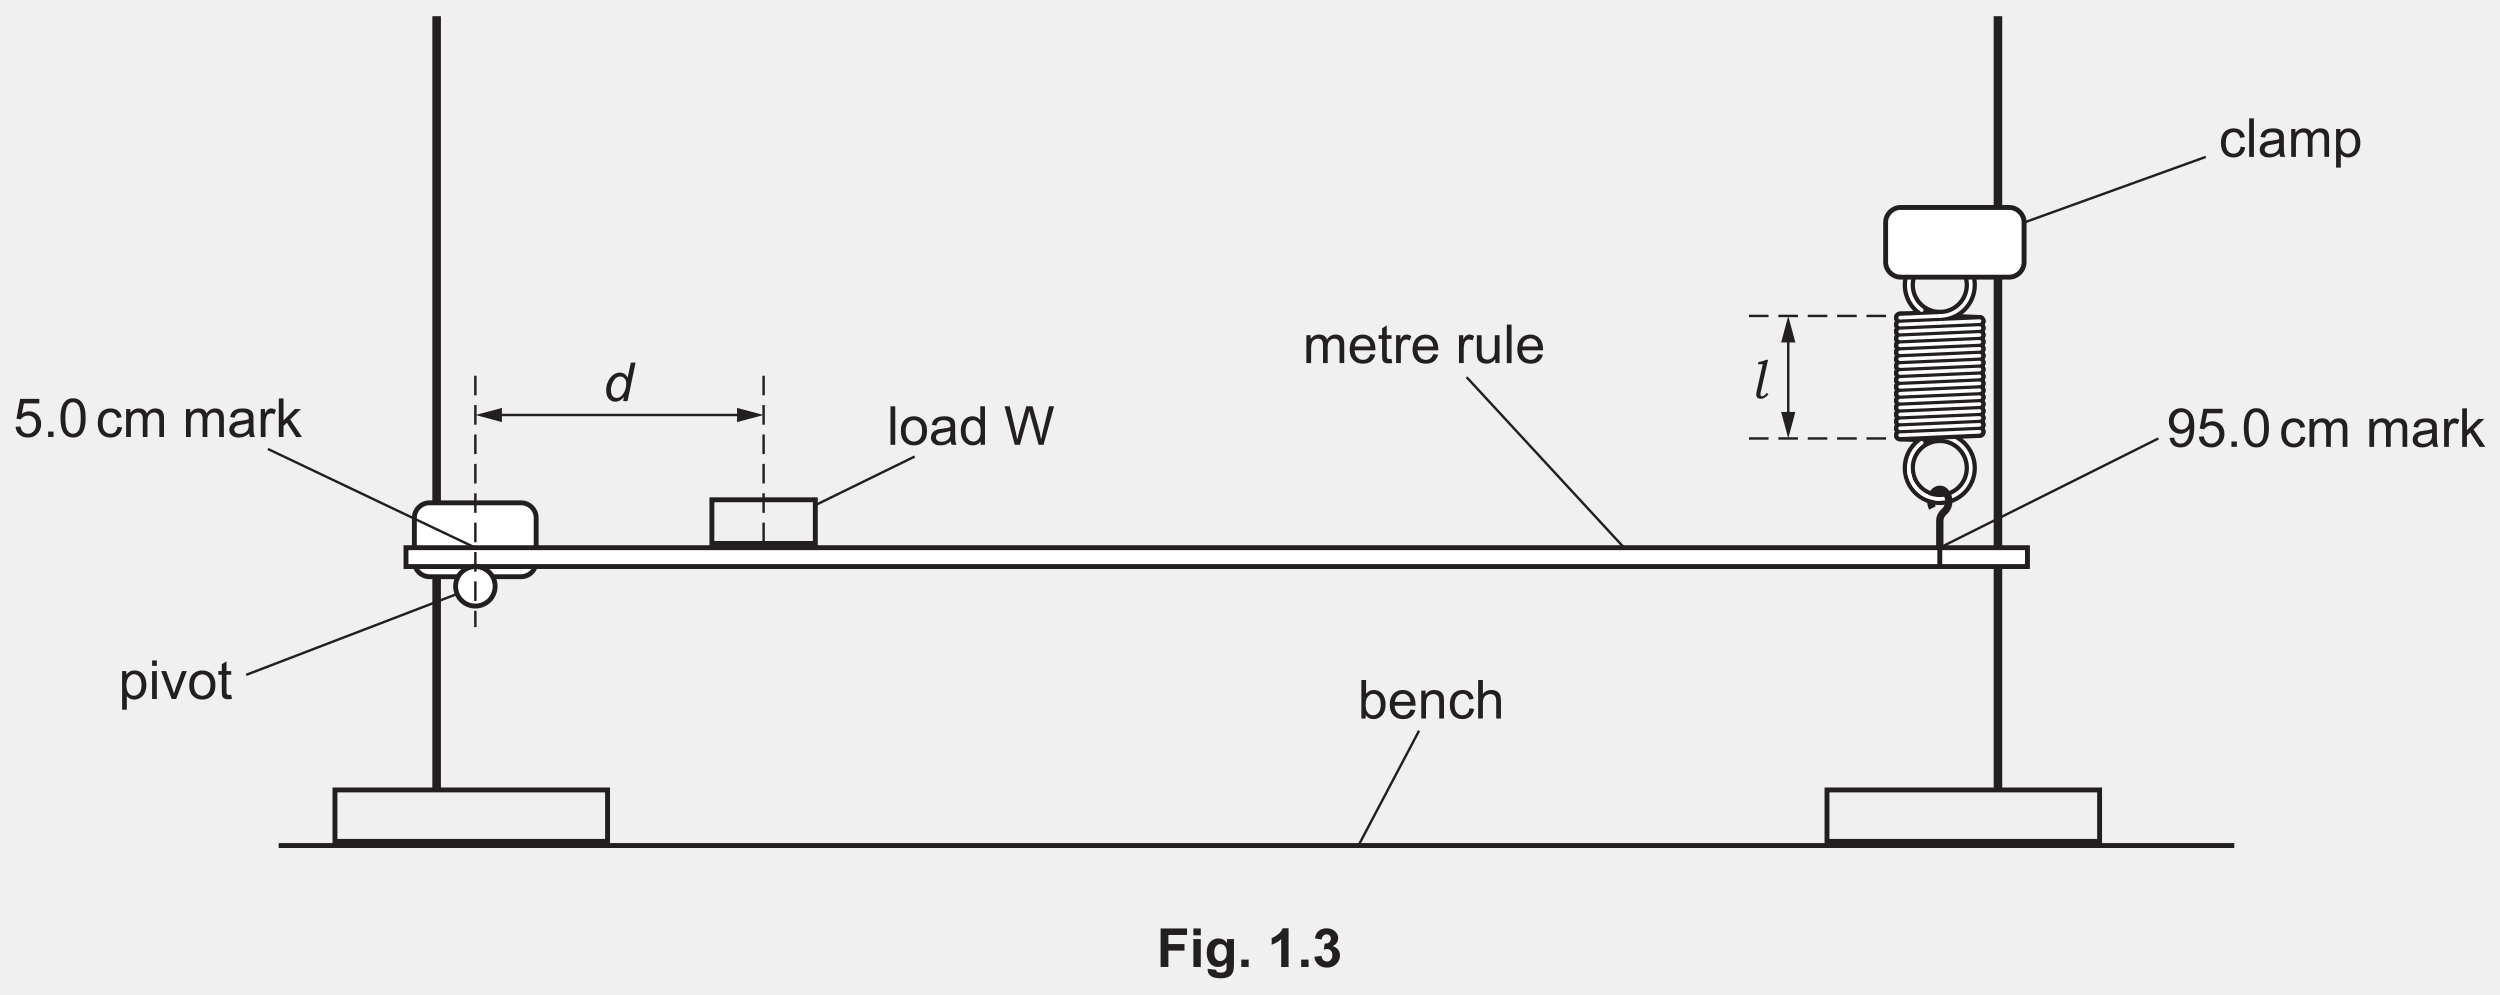
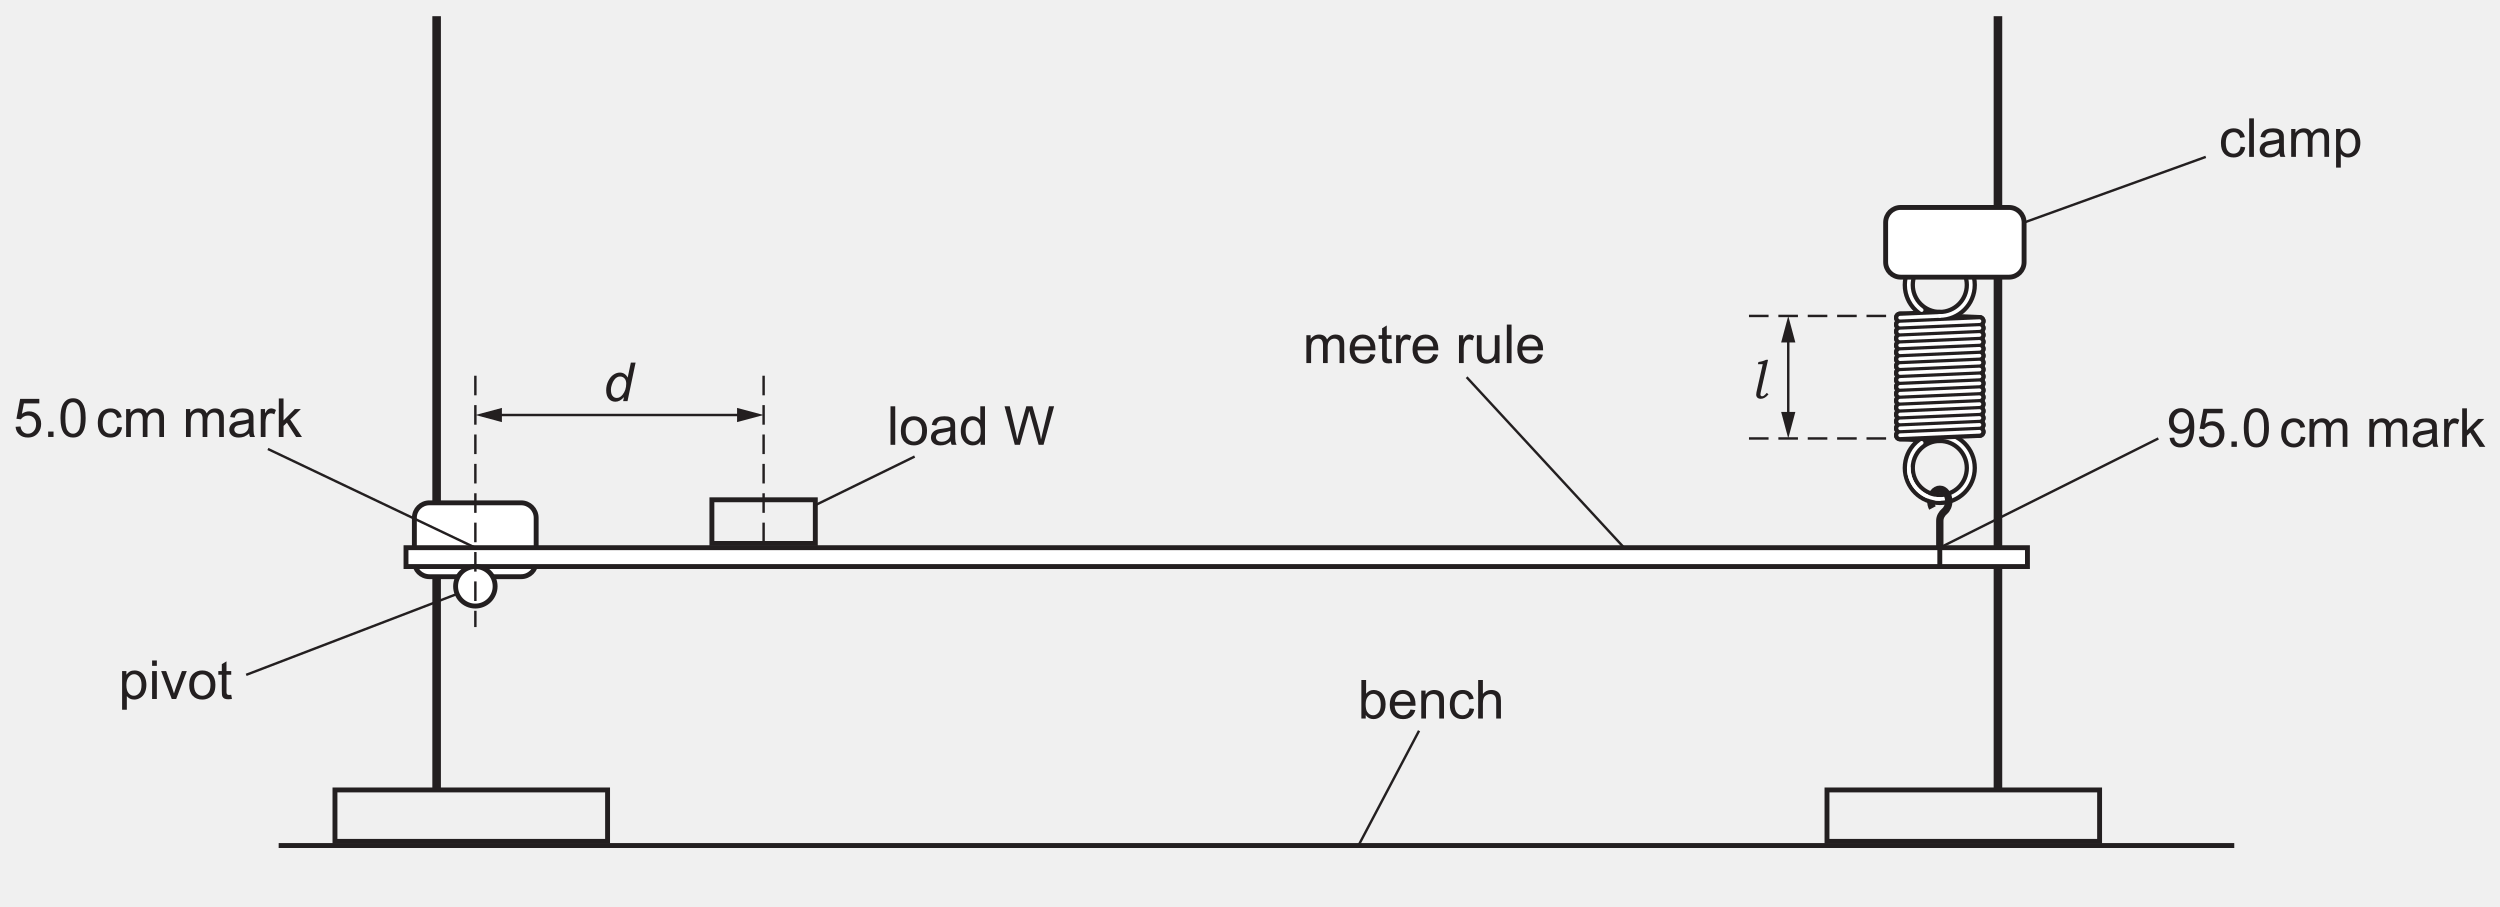
- <svg xmlns="http://www.w3.org/2000/svg" xmlns:xlink="http://www.w3.org/1999/xlink" data-id="0625_2022FM_52_q01b_fig1-3" data-width-mm="180.09" data-height-mm="71.61" data-measure="false" data-source="0625/52 FM 2022 p2" version="1.1" width="510.5" height="203" viewBox="0 0 510.5 203">
+ <svg xmlns="http://www.w3.org/2000/svg" xmlns:xlink="http://www.w3.org/1999/xlink" data-id="0625_2022FM_52_q01b_fig1-3" data-width-mm="180.09" data-height-mm="65.28" data-measure="false" data-source="0625/52 FM 2022 p2" version="1.1" width="510.5" height="185.038" viewBox="0 0 510.5 185.038">
  <defs>
    <clipPath id="clip_1">
-       <path transform="matrix(1,0,0,-1,-42.5,250.390)" d="M42.5 47.390H553V250.390H42.5Z" />
+       <path transform="matrix(1,0,0,-1,-42.499,250.389)" d="M42.5 65.351H553V250.390H42.5Z" />
    </clipPath>
    <clipPath id="clip_2">
-       <path transform="matrix(1,0,0,-1,-42.5,250.390)" d="M0 0H595.276V841.89H0Z" />
+       <path transform="matrix(1,0,0,-1,-42.499,250.389)" d="M0 0H595.276V841.89H0Z" />
    </clipPath>
    <clipPath id="clip_3">
-       <path transform="matrix(1,0,0,-1,-42.5,250.390)" d="M0 0H595.276V841.89H0Z" />
+       <path transform="matrix(1,0,0,-1,-42.499,250.389)" d="M0 0H595.276V841.89H0Z" />
    </clipPath>
    <clipPath id="clip_4">
-       <path transform="matrix(1,0,0,-1,-42.5,250.390)" d="M158.954 540.884H436.320V706.302H158.954Z" />
+       <path transform="matrix(1,0,0,-1,-42.499,250.389)" d="M158.954 540.884H436.320V706.302H158.954Z" />
    </clipPath>
    <clipPath id="clip_5">
-       <path transform="matrix(1,0,0,-1,-42.5,250.389)" d="M158.954 540.884H436.320V706.302H158.954Z" />
+       <path transform="matrix(1,0,0,-1,-42.499,250.389)" d="M158.954 540.884H436.320V706.302H158.954Z" />
    </clipPath>
    <clipPath id="clip_6">
-       <path transform="matrix(1,0,0,-1,-42.5,250.390)" d="M158.954 540.884H436.320V706.302H158.954Z" />
+       <path transform="matrix(1,0,0,-1,-42.499,250.389)" d="M158.954 540.884H436.320V706.302H158.954Z" />
    </clipPath>
    <clipPath id="clip_7">
-       <path transform="matrix(1,0,0,-1,-42.5,250.390)" d="M158.954 540.884H436.320V706.302H158.954Z" />
+       <path transform="matrix(1,0,0,-1,-42.499,250.389)" d="M158.954 540.884H436.320V706.302H158.954Z" />
    </clipPath>
    <clipPath id="clip_8">
-       <path transform="matrix(1,0,0,-1,-42.5,250.390)" d="M158.954 540.884H436.320V706.302H158.954Z" />
+       <path transform="matrix(1,0,0,-1,-42.499,250.389)" d="M158.954 540.884H436.320V706.302H158.954Z" />
    </clipPath>
    <clipPath id="clip_9">
-       <path transform="matrix(1,0,0,-1,-42.5,250.390)" d="M158.954 540.884H436.320V706.302H158.954Z" />
+       <path transform="matrix(1,0,0,-1,-42.499,250.389)" d="M158.954 540.884H436.320V706.302H158.954Z" />
    </clipPath>
    <path id="font_10_71" d="M.382 .075C.332 .017 .279-.011 .224-.011 .175-.011 .134 .006 .101 .042 .069 .079 .052 .131 .052 .200 .052 .263 .065 .321 .091 .373 .117 .426 .149 .465 .188 .491 .227 .517 .266 .530 .305 .530 .370 .530 .418 .499 .451 .437L.510 .715H.598L.448 0H.367L.382 .075M.140 .217C.140 .181 .144 .152 .151 .132 .158 .111 .170 .094 .187 .080 .205 .066 .225 .059 .25 .059 .290 .059 .326 .080 .358 .121 .402 .177 .424 .245 .424 .326 .424 .367 .413 .399 .392 .422 .370 .445 .343 .457 .311 .457 .289 .457 .270 .452 .253 .442 .235 .433 .218 .417 .201 .394 .184 .372 .169 .343 .158 .308 .146 .274 .140 .243 .140 .217Z" />
    <path id="font_11_79" d="M.063 0V.715H.151V0H.063Z" />
    <path id="font_11_82" d="M.033 .259C.033 .355 .059 .426 .113 .472 .157 .511 .212 .530 .276 .530 .347 .530 .405 .506 .451 .460 .496 .413 .519 .348 .519 .266 .519 .199 .509 .147 .489 .109 .468 .070 .439 .041 .401 .020 .363-.001 .321-.011 .276-.011 .203-.011 .145 .011 .100 .058 .055 .104 .033 .171 .033 .259M.123 .259C.123 .192 .138 .143 .166 .110 .195 .077 .232 .060 .276 .060 .319 .060 .356 .077 .385 .110 .414 .143 .428 .194 .428 .261 .428 .326 .414 .374 .385 .407 .355 .440 .319 .457 .276 .457 .232 .457 .195 .440 .166 .407 .138 .374 .123 .325 .123 .259Z" />
    <path id="font_11_68" d="M.404 .065C.371 .037 .340 .017 .310 .005 .280-.005 .247-.011 .213-.011 .156-.011 .112 .002 .082 .030 .051 .057 .036 .093 .036 .136 .036 .162 .041 .185 .053 .206 .065 .227 .080 .244 .098 .256 .117 .269 .138 .279 .162 .285 .179 .290 .205 .294 .240 .298 .311 .307 .363 .317 .396 .329 .397 .341 .397 .348 .397 .351 .397 .387 .389 .412 .372 .427 .350 .447 .316 .457 .272 .457 .231 .457 .200 .449 .180 .435 .161 .420 .146 .395 .137 .358L.051 .370C.059 .407 .071 .436 .089 .459 .107 .482 .133 .499 .167 .511 .201 .524 .240 .530 .285 .530 .329 .530 .365 .525 .393 .514 .420 .504 .441 .490 .454 .475 .467 .459 .476 .439 .481 .415 .484 .400 .485 .373 .485 .334V.217C.485 .135 .487 .084 .491 .062 .495 .040 .502 .019 .513 0H.421C.412 .018 .406 .040 .404 .065M.396 .259C.365 .246 .317 .235 .253 .226 .217 .221 .191 .215 .176 .209 .161 .202 .150 .193 .142 .180 .133 .168 .129 .154 .129 .139 .129 .115 .138 .096 .156 .080 .174 .065 .200 .057 .234 .057 .268 .057 .298 .064 .324 .079 .351 .094 .370 .114 .382 .140 .392 .160 .396 .189 .396 .227V.259Z" />
    <path id="font_11_71" d="M.402 0V.065C.369 .013 .321-.011 .257-.011 .215-.011 .177-.000 .143 .022 .108 .045 .081 .077 .062 .117 .043 .158 .034 .205 .034 .258 .034 .310 .042 .357 .060 .399 .077 .441 .103 .474 .137 .496 .172 .519 .210 .530 .253 .530 .284 .530 .312 .523 .336 .510 .361 .497 .381 .479 .396 .458V.715H.483V0H.402M.124 .258C.124 .192 .138 .142 .166 .109 .194 .076 .227 .060 .265 .060 .304 .060 .336 .076 .363 .107 .390 .138 .403 .186 .403 .251 .403 .322 .390 .374 .362 .407 .335 .440 .301 .457 .261 .457 .222 .457 .190 .441 .163 .409 .137 .377 .124 .327 .124 .258Z" />
    <path id="font_11_3" d="" />
    <path id="font_11_58" d="M.202 0 .012 .715H.109L.218 .246C.229 .197 .240 .148 .248 .100 .266 .176 .277 .220 .280 .232L.416 .715H.531L.633 .353C.659 .263 .678 .179 .689 .100 .698 .145 .710 .197 .725 .255L.837 .715H.932L.736 0H.645L.494 .545C.481 .591 .473 .618 .471 .629 .464 .596 .457 .568 .450 .545L.298 0H.202Z" />
    <path id="font_11_69" d="M.146 0H.065V.715H.153V.460C.190 .506 .237 .530 .295 .530 .327 .530 .357 .523 .385 .510 .414 .498 .437 .480 .456 .456 .474 .433 .489 .405 .499 .372 .509 .339 .515 .304 .515 .267 .515 .178 .493 .109 .449 .061 .405 .012 .352-.011 .291-.011 .229-.011 .181 .013 .146 .064V0M.145 .263C.145 .201 .154 .156 .171 .128 .199 .083 .236 .060 .283 .060 .322 .060 .355 .077 .383 .110 .411 .143 .425 .193 .425 .259 .425 .327 .411 .377 .385 .409 .358 .441 .325 .458 .287 .458 .249 .458 .215 .441 .187 .407 .159 .374 .145 .326 .145 .263Z" />
    <path id="font_11_72" d="M.420 .167 .511 .156C.497 .103 .470 .061 .432 .032 .393 .002 .343-.011 .283-.011 .207-.011 .147 .011 .103 .058 .058 .105 .036 .170 .036 .254 .036 .342 .059 .409 .104 .458 .148 .506 .207 .530 .278 .530 .348 .530 .404 .506 .448 .459 .492 .412 .514 .346 .514 .260 .514 .255 .514 .247 .514 .237H.127C.130 .180 .146 .136 .175 .106 .204 .075 .240 .060 .284 .060 .316 .060 .343 .069 .366 .086 .389 .103 .407 .130 .420 .167M.132 .309H.421C.417 .353 .406 .385 .388 .407 .360 .441 .324 .458 .279 .458 .239 .458 .205 .444 .177 .417 .150 .390 .135 .354 .132 .309Z" />
    <path id="font_11_81" d="M.065 0V.518H.145V.444C.183 .501 .238 .530 .310 .530 .341 .530 .370 .524 .396 .513 .422 .502 .442 .487 .455 .469 .468 .451 .477 .429 .482 .404 .485 .388 .487 .359 .487 .318V0H.399V.315C.399 .351 .395 .378 .389 .395 .382 .413 .370 .427 .352 .438 .335 .448 .314 .454 .291 .454 .254 .454 .221 .442 .194 .418 .167 .394 .153 .349 .153 .283V0H.065Z" />
    <path id="font_11_70" d="M.404 .190 .490 .178C.481 .119 .457 .072 .418 .038 .379 .005 .331-.011 .274-.011 .203-.011 .146 .011 .103 .057 .060 .104 .039 .170 .039 .257 .039 .313 .048 .362 .066 .404 .085 .446 .113 .477 .151 .498 .189 .519 .230 .530 .275 .530 .331 .530 .377 .516 .413 .487 .449 .459 .472 .419 .482 .367L.396 .353C.388 .388 .374 .414 .353 .431 .333 .449 .308 .458 .278 .458 .234 .458 .198 .442 .170 .410 .143 .378 .129 .328 .129 .259 .129 .190 .142 .139 .169 .107 .196 .076 .230 .060 .273 .060 .308 .060 .337 .071 .360 .092 .383 .113 .398 .146 .404 .190Z" />
    <path id="font_11_75" d="M.065 0V.715H.153V.458C.194 .506 .246 .530 .309 .530 .347 .530 .380 .522 .409 .507 .437 .492 .457 .471 .469 .444 .482 .418 .488 .379 .488 .328V0H.400V.328C.400 .372 .390 .404 .371 .424 .352 .444 .325 .454 .291 .454 .264 .454 .240 .447 .217 .433 .194 .420 .178 .402 .168 .378 .158 .355 .153 .324 .153 .283V0H.065Z" />
    <path id="font_11_80" d="M.065 0V.518H.144V.445C.160 .471 .182 .491 .209 .507 .236 .522 .267 .530 .301 .530 .340 .530 .371 .522 .396 .506 .420 .490 .438 .468 .448 .439 .489 .5 .542 .530 .608 .530 .659 .530 .699 .516 .727 .487 .754 .459 .768 .415 .768 .355V0H.681V.326C.681 .361 .678 .387 .672 .402 .666 .418 .656 .430 .641 .439 .626 .449 .609 .454 .588 .454 .552 .454 .522 .441 .498 .417 .473 .393 .461 .354 .461 .301V0H.374V.336C.374 .375 .366 .405 .352 .424 .338 .444 .314 .454 .282 .454 .257 .454 .234 .447 .213 .434 .192 .421 .177 .402 .167 .377 .158 .352 .153 .316 .153 .269V0H.065Z" />
    <path id="font_11_87" d="M.257 .078 .270 .000C.245-.004 .223-.006 .204-.006 .172-.006 .147-.001 .129 .008 .112 .018 .099 .031 .092 .048 .085 .064 .082 .099 .082 .151V.450H.017V.518H.082V.646L.169 .699V.518H.257V.450H.169V.146C.169 .121 .170 .105 .174 .098 .177 .091 .182 .085 .189 .081 .196 .077 .206 .075 .219 .075 .229 .075 .241 .076 .257 .078Z" />
    <path id="font_11_85" d="M.064 0V.518H.144V.439C.164 .476 .182 .500 .199 .512 .217 .524 .235 .530 .256 .530 .285 .530 .316 .520 .346 .501L.316 .420C.294 .433 .273 .439 .251 .439 .232 .439 .215 .433 .200 .422 .184 .410 .173 .394 .167 .374 .157 .342 .152 .308 .152 .271V0H.064Z" />
    <path id="font_11_88" d="M.405 0V.076C.365 .017 .310-.011 .241-.011 .210-.011 .182-.005 .155 .005 .128 .017 .109 .032 .096 .050 .083 .067 .074 .089 .069 .115 .065 .132 .063 .159 .063 .197V.518H.151V.231C.151 .185 .153 .154 .157 .138 .162 .115 .174 .097 .192 .084 .210 .071 .232 .064 .258 .064 .285 .064 .309 .071 .333 .084 .356 .098 .372 .116 .382 .139 .391 .163 .396 .196 .396 .241V.518H.484V0H.405Z" />
    <path id="font_11_83" d="M.065-.199V.518H.145V.450C.164 .477 .186 .497 .209 .510 .233 .523 .262 .530 .296 .530 .340 .530 .379 .518 .413 .496 .447 .473 .472 .441 .490 .399 .507 .358 .516 .312 .516 .263 .516 .210 .506 .162 .487 .119 .468 .077 .440 .044 .404 .022 .368-.000 .330-.011 .290-.011 .260-.011 .234-.005 .211 .006 .187 .019 .168 .034 .153 .053V-.199H.065M.145 .256C.145 .189 .159 .140 .186 .108 .213 .076 .245 .060 .284 .060 .323 .060 .356 .077 .384 .110 .412 .143 .426 .194 .426 .263 .426 .329 .412 .378 .385 .411 .358 .444 .325 .460 .288 .460 .250 .460 .217 .443 .188 .408 .159 .373 .145 .322 .145 .256Z" />
    <path id="font_11_28" d="M.054 .166 .139 .172C.146 .133 .159 .104 .180 .087 .200 .069 .226 .060 .257 .060 .284 .060 .308 .066 .328 .079 .349 .091 .365 .107 .378 .128 .391 .149 .402 .177 .411 .212 .420 .247 .424 .283 .424 .319 .424 .323 .424 .329 .424 .337 .406 .309 .382 .286 .352 .269 .321 .251 .288 .243 .253 .243 .194 .243 .144 .264 .103 .307 .062 .350 .041 .407 .041 .477 .041 .549 .062 .608 .105 .652 .148 .696 .202 .718 .266 .718 .313 .718 .355 .706 .394 .681 .432 .656 .462 .620 .482 .574 .502 .527 .512 .460 .512 .372 .512 .281 .502 .208 .482 .154 .462 .100 .433 .059 .393 .030 .354 .002 .308-.011 .255-.011 .199-.011 .154 .003 .118 .034 .083 .065 .061 .109 .054 .166M.414 .481C.414 .531 .401 .571 .374 .601 .347 .630 .315 .645 .277 .645 .238 .645 .204 .629 .175 .597 .146 .566 .131 .524 .131 .474 .131 .429 .145 .392 .173 .363 .200 .335 .234 .321 .274 .321 .315 .321 .349 .335 .375 .363 .401 .392 .414 .431 .414 .481Z" />
    <path id="font_11_24" d="M.041 .188 .133 .195C.140 .150 .156 .116 .181 .094 .206 .071 .236 .060 .271 .060 .313 .060 .349 .076 .378 .108 .408 .140 .422 .182 .422 .235 .422 .285 .408 .325 .380 .354 .352 .382 .315 .397 .270 .397 .241 .397 .216 .390 .193 .377 .170 .364 .152 .347 .139 .327L.057 .338 .126 .707H.482V.623H.196L.158 .430C.201 .460 .246 .475 .293 .475 .355 .475 .408 .453 .451 .410 .494 .367 .516 .311 .516 .243 .516 .178 .497 .122 .459 .075 .413 .017 .350-.011 .271-.011 .206-.011 .153 .006 .112 .043 .070 .079 .047 .128 .041 .188Z" />
    <path id="font_11_17" d="M.090 0V.100H.190V0H.090Z" />
    <path id="font_11_19" d="M.041 .353C.041 .437 .050 .505 .067 .557 .085 .609 .110 .648 .145 .676 .179 .704 .222 .718 .274 .718 .313 .718 .347 .711 .375 .695 .404 .680 .428 .657 .447 .628 .466 .599 .481 .564 .492 .522 .502 .480 .508 .424 .508 .353 .508 .269 .499 .201 .482 .150 .465 .098 .439 .058 .405 .030 .370 .002 .327-.011 .274-.011 .205-.011 .151 .013 .112 .062 .065 .121 .041 .218 .041 .353M.131 .353C.131 .235 .145 .157 .173 .118 .200 .079 .234 .060 .274 .060 .315 .060 .349 .080 .376 .119 .404 .158 .417 .236 .417 .353 .417 .470 .404 .548 .376 .587 .349 .626 .314 .645 .273 .645 .233 .645 .201 .628 .177 .594 .146 .550 .131 .470 .131 .353Z" />
    <clipPath id="clip_12">
-       <path transform="matrix(1,0,0,-1,-42.5,250.390)" d="M45.223 77.234H550.052V247.084H45.223Z" />
+       <path transform="matrix(1,0,0,-1,-42.499,250.389)" d="M45.223 77.234H550.052V247.084H45.223Z" />
    </clipPath>
    <path id="font_11_78" d="M.066 0V.715H.154V.308L.362 .518H.476L.277 .325 .496 0H.387L.216 .265 .154 .205V0H.066Z" />
    <path id="font_11_76" d="M.066 .615V.715H.154V.615H.066M.066 0V.518H.154V0H.066Z" />
    <path id="font_11_89" d="M.209 0 .012 .518H.105L.216 .208C.228 .174 .239 .139 .25 .103 .257 .130 .268 .163 .282 .202L.397 .518H.488L.291 0H.209Z" />
    <path id="font_13_79" d="M.328 .716 .193 .118C.188 .096 .186 .081 .186 .074 .186 .062 .189 .054 .194 .048 .200 .042 .207 .039 .216 .039 .228 .039 .239 .042 .248 .048 .263 .058 .282 .076 .304 .102L.336 .075C.290 .019 .242-.008 .194-.008 .168-.008 .147-.001 .131 .013 .116 .028 .108 .046 .108 .068 .108 .083 .110 .098 .113 .114L.230 .634H.140L.149 .675C.182 .680 .209 .686 .229 .692 .248 .698 .269 .706 .291 .716H.328Z" />
    <clipPath id="clip_14">
-       <path transform="matrix(1,0,0,-1,-42.500,250.390)" d="M45.223 77.234H550.052V247.084H45.223Z" />
+       <path transform="matrix(1,0,0,-1,-42.5,250.389)" d="M45.223 77.234H550.052V247.084H45.223Z" />
    </clipPath>
    <clipPath id="clip_15">
-       <path transform="matrix(1,0,0,-1,-42.500,250.390)" d="M45.223 77.234H550.052V247.084H45.223Z" />
+       <path transform="matrix(1,0,0,-1,-42.5,250.389)" d="M45.223 77.234H550.052V247.084H45.223Z" />
    </clipPath>
    <clipPath id="clip_16">
-       <path transform="matrix(1,0,0,-1,-42.500,250.390)" d="M45.223 77.234H550.052V247.084H45.223Z" />
+       <path transform="matrix(1,0,0,-1,-42.5,250.389)" d="M45.223 77.234H550.052V247.084H45.223Z" />
    </clipPath>
    <clipPath id="clip_17">
-       <path transform="matrix(1,0,0,-1,-42.500,250.390)" d="M45.223 77.234H550.052V247.084H45.223Z" />
+       <path transform="matrix(1,0,0,-1,-42.5,250.39)" d="M45.223 77.234H550.052V247.084H45.223Z" />
    </clipPath>
    <clipPath id="clip_18">
-       <path transform="matrix(1,0,0,-1,-42.500,250.390)" d="M45.223 77.234H550.052V247.084H45.223Z" />
+       <path transform="matrix(1,0,0,-1,-42.5,250.390)" d="M45.223 77.234H550.052V247.084H45.223Z" />
    </clipPath>
    <clipPath id="clip_19">
-       <path transform="matrix(1,0,0,-1,-42.500,250.390)" d="M45.223 77.234H550.052V247.084H45.223Z" />
-     </clipPath>
-     <path id="font_20_41" d="M.073 0V.715H.564V.594H.218V.425H.517V.304H.218V0H.073Z" />
-     <path id="font_20_76" d="M.071 .588V.715H.208V.588H.071M.071 0V.518H.208V0H.071Z" />
-     <path id="font_20_74" d="M.059-.034 .215-.053C.218-.071 .224-.083 .233-.090 .246-.100 .267-.105 .295-.105 .331-.105 .358-.100 .375-.089 .388-.082 .397-.070 .403-.054 .407-.043 .409-.022 .409 .008V.083C.368 .027 .316 0 .254 0 .184 0 .129 .029 .088 .088 .056 .134 .041 .192 .041 .262 .041 .349 .061 .415 .103 .461 .145 .507 .197 .530 .259 .530 .323 .530 .376 .502 .418 .445V.518H.546V.053C.546-.007 .541-.053 .531-.083 .521-.114 .507-.138 .489-.155 .471-.172 .446-.186 .416-.195 .385-.205 .347-.210 .300-.210 .212-.210 .150-.195 .113-.165 .076-.135 .058-.097 .058-.050 .058-.046 .058-.040 .059-.034M.181 .270C.181 .215 .192 .174 .213 .149 .234 .123 .261 .110 .292 .110 .326 .110 .354 .123 .377 .150 .400 .176 .412 .215 .412 .266 .412 .320 .401 .360 .378 .386 .356 .412 .328 .425 .294 .425 .262 .425 .234 .412 .213 .386 .192 .361 .181 .322 .181 .270Z" />
-     <path id="font_20_17" d="M.071 0V.137H.208V0H.071Z" />
-     <path id="font_20_3" d="" />
-     <path id="font_20_20" d="M.393 0H.256V.517C.206 .470 .147 .435 .079 .413V.537C.114 .549 .153 .571 .195 .604 .237 .636 .266 .675 .282 .718H.393V0Z" />
-     <path id="font_20_22" d="M.037 .189 .170 .206C.174 .172 .186 .146 .204 .128 .223 .110 .245 .101 .271 .101 .300 .101 .324 .112 .343 .133 .362 .155 .372 .184 .372 .220 .372 .255 .363 .282 .344 .302 .326 .322 .303 .333 .276 .333 .259 .333 .238 .329 .213 .322L.229 .434C.266 .433 .294 .441 .313 .458 .333 .475 .343 .498 .343 .526 .343 .550 .336 .570 .321 .584 .307 .598 .288 .605 .264 .605 .241 .605 .221 .597 .204 .581 .187 .565 .177 .541 .174 .510L.047 .531C.056 .575 .069 .609 .087 .635 .105 .661 .130 .681 .161 .696 .193 .711 .229 .718 .268 .718 .335 .718 .389 .697 .430 .654 .464 .619 .480 .579 .480 .535 .480 .472 .446 .422 .377 .384 .418 .375 .451 .356 .476 .325 .500 .295 .513 .258 .513 .214 .513 .152 .490 .098 .444 .054 .398 .009 .341-.012 .272-.012 .208-.012 .154 .006 .111 .043 .069 .080 .044 .129 .037 .189Z" />
+       <path transform="matrix(1,0,0,-1,-42.5,250.390)" d="M45.223 77.234H550.052V247.084H45.223Z" />
+     </clipPath>
  </defs>
  <g clip-path="url(#clip_1)">
    <g clip-path="url(#clip_2)">
      <g clip-path="url(#clip_3)" />
      <g clip-path="url(#clip_4)" />
      <g clip-path="url(#clip_5)" />
      <g clip-path="url(#clip_6)">
        <path transform="matrix(1,0,0,-1,126.791,-424.147)" d="M0 0V-38.126" fill="#ffffff" />
      </g>
      <g clip-path="url(#clip_7)" />
      <g clip-path="url(#clip_8)" />
      <path transform="matrix(1,0,0,-1,320.792,-363.729)" d="M0 0V60.418Z" fill="#ffffff" />
      <g clip-path="url(#clip_9)" />
      <use data-text="d" xlink:href="#font_10_71" transform="matrix(11,0,0,-11,123.210,81.909)" fill="#231f20" />
      <use data-text="l" xlink:href="#font_11_79" transform="matrix(11,0,0,-11,181.147,90.830)" fill="#231f20" />
      <use data-text="o" xlink:href="#font_11_82" transform="matrix(11,0,0,-11,183.589,90.830)" fill="#231f20" />
      <use data-text="a" xlink:href="#font_11_68" transform="matrix(11,0,0,-11,189.705,90.830)" fill="#231f20" />
      <use data-text="d" xlink:href="#font_11_71" transform="matrix(11,0,0,-11,195.821,90.830)" fill="#231f20" />
      <use data-text="W" xlink:href="#font_11_58" transform="matrix(11,0,0,-11,204.995,90.830)" fill="#231f20" />
      <use data-text="b" xlink:href="#font_11_69" transform="matrix(11,0,0,-11,277.276,146.721)" fill="#231f20" />
      <use data-text="e" xlink:href="#font_11_72" transform="matrix(11,0,0,-11,283.392,146.721)" fill="#231f20" />
      <use data-text="n" xlink:href="#font_11_81" transform="matrix(11,0,0,-11,289.508,146.721)" fill="#231f20" />
      <use data-text="c" xlink:href="#font_11_70" transform="matrix(11,0,0,-11,295.624,146.721)" fill="#231f20" />
      <use data-text="h" xlink:href="#font_11_75" transform="matrix(11,0,0,-11,301.124,146.721)" fill="#231f20" />
      <use data-text="m" xlink:href="#font_11_80" transform="matrix(11,0,0,-11,266.045,74.143)" fill="#231f20" />
      <use data-text="e" xlink:href="#font_11_72" transform="matrix(11,0,0,-11,275.208,74.143)" fill="#231f20" />
      <use data-text="t" xlink:href="#font_11_87" transform="matrix(11,0,0,-11,281.324,74.143)" fill="#231f20" />
      <use data-text="r" xlink:href="#font_11_85" transform="matrix(11,0,0,-11,284.382,74.143)" fill="#231f20" />
      <use data-text="e" xlink:href="#font_11_72" transform="matrix(11,0,0,-11,288.045,74.143)" fill="#231f20" />
      <use data-text="r" xlink:href="#font_11_85" transform="matrix(11,0,0,-11,297.219,74.143)" fill="#231f20" />
      <use data-text="u" xlink:href="#font_11_88" transform="matrix(11,0,0,-11,300.882,74.143)" fill="#231f20" />
      <use data-text="l" xlink:href="#font_11_79" transform="matrix(11,0,0,-11,306.998,74.143)" fill="#231f20" />
      <use data-text="e" xlink:href="#font_11_72" transform="matrix(11,0,0,-11,309.440,74.143)" fill="#231f20" />
      <use data-text="c" xlink:href="#font_11_70" transform="matrix(11,0,0,-11,453.089,32.035)" fill="#231f20" />
      <use data-text="l" xlink:href="#font_11_79" transform="matrix(11,0,0,-11,458.589,32.035)" fill="#231f20" />
      <use data-text="a" xlink:href="#font_11_68" transform="matrix(11,0,0,-11,461.031,32.035)" fill="#231f20" />
      <use data-text="m" xlink:href="#font_11_80" transform="matrix(11,0,0,-11,467.147,32.035)" fill="#231f20" />
      <use data-text="p" xlink:href="#font_11_83" transform="matrix(11,0,0,-11,476.310,32.035)" fill="#231f20" />
      <use data-text="9" xlink:href="#font_11_28" transform="matrix(11,0,0,-11,442.441,91.248)" fill="#231f20" />
      <use data-text="5" xlink:href="#font_11_24" transform="matrix(11,0,0,-11,448.557,91.248)" fill="#231f20" />
      <use data-text="." xlink:href="#font_11_17" transform="matrix(11,0,0,-11,454.673,91.248)" fill="#231f20" />
      <use data-text="0" xlink:href="#font_11_19" transform="matrix(11,0,0,-11,457.731,91.248)" fill="#231f20" />
      <g clip-path="url(#clip_12)">
        <use data-text="c" xlink:href="#font_11_70" transform="matrix(11,0,0,-11,465.387,91.249)" fill="#231f20" />
        <use data-text="m" xlink:href="#font_11_80" transform="matrix(11,0,0,-11,470.887,91.249)" fill="#231f20" />
        <use data-text="m" xlink:href="#font_11_80" transform="matrix(11,0,0,-11,483.108,91.249)" fill="#231f20" />
-         <use data-text="a" xlink:href="#font_11_68" transform="matrix(11,0,0,-11,492.271,91.249)" fill="#231f20" />
+         <use data-text="a" xlink:href="#font_11_68" transform="matrix(11,0,0,-11,492.272,91.249)" fill="#231f20" />
        <use data-text="r" xlink:href="#font_11_85" transform="matrix(11,0,0,-11,498.388,91.249)" fill="#231f20" />
        <use data-text="k" xlink:href="#font_11_78" transform="matrix(11,0,0,-11,502.051,91.249)" fill="#231f20" />
        <use data-text="5" xlink:href="#font_11_24" transform="matrix(11,0,0,-11,2.727,89.225)" fill="#231f20" />
        <use data-text="." xlink:href="#font_11_17" transform="matrix(11,0,0,-11,8.843,89.225)" fill="#231f20" />
        <use data-text="0" xlink:href="#font_11_19" transform="matrix(11,0,0,-11,11.901,89.225)" fill="#231f20" />
      </g>
      <use data-text="c" xlink:href="#font_11_70" transform="matrix(11,0,0,-11,19.542,89.229)" fill="#231f20" />
      <use data-text="m" xlink:href="#font_11_80" transform="matrix(11,0,0,-11,25.042,89.229)" fill="#231f20" />
      <use data-text="m" xlink:href="#font_11_80" transform="matrix(11,0,0,-11,37.263,89.229)" fill="#231f20" />
      <use data-text="a" xlink:href="#font_11_68" transform="matrix(11,0,0,-11,46.426,89.229)" fill="#231f20" />
      <use data-text="r" xlink:href="#font_11_85" transform="matrix(11,0,0,-11,52.542,89.229)" fill="#231f20" />
      <use data-text="k" xlink:href="#font_11_78" transform="matrix(11,0,0,-11,56.205,89.229)" fill="#231f20" />
      <use data-text="p" xlink:href="#font_11_83" transform="matrix(11,0,0,-11,24.217,142.733)" fill="#231f20" />
      <use data-text="i" xlink:href="#font_11_76" transform="matrix(11,0,0,-11,30.333,142.733)" fill="#231f20" />
      <use data-text="v" xlink:href="#font_11_89" transform="matrix(11,0,0,-11,32.775,142.733)" fill="#231f20" />
      <use data-text="o" xlink:href="#font_11_82" transform="matrix(11,0,0,-11,38.275,142.733)" fill="#231f20" />
      <use data-text="t" xlink:href="#font_11_87" transform="matrix(11,0,0,-11,44.391,142.733)" fill="#231f20" />
-       <path transform="matrix(1,0,0,-1,365.161,89.533)" d="M0 0V25.017Z" fill="#ffffff" />
+       <path transform="matrix(1,0,0,-1,365.161,89.532)" d="M0 0V25.017Z" fill="#ffffff" />
      <path transform="matrix(1,0,0,-1,365.161,68.945)" stroke-width=".5" stroke-linecap="butt" stroke-miterlimit="10" stroke-linejoin="miter" fill="none" stroke="#231f20" d="M0 0V-16.158" />
      <path transform="matrix(1,0,0,-1,363.709,69.936)" d="M0 0 1.453 5.42 2.905 0Z" fill="#231f20" />
      <path transform="matrix(1,0,0,-1,363.709,84.112)" d="M0 0 1.453-5.42 2.905 0Z" fill="#231f20" />
      <use data-text="l" xlink:href="#font_13_79" transform="matrix(11,0,0,-11,357.427,81.348)" fill="#231f20" />
      <path transform="matrix(1,0,0,-1,357.141,64.515)" stroke-width=".5" stroke-linecap="butt" stroke-dasharray="4,2" stroke-miterlimit="10" stroke-linejoin="miter" fill="none" stroke="#231f20" d="M0 0H38.966" />
      <path transform="matrix(1,0,0,-1,357.141,89.533)" stroke-width=".5" stroke-linecap="butt" stroke-dasharray="4,2" stroke-miterlimit="10" stroke-linejoin="miter" fill="none" stroke="#231f20" d="M0 0H38.966" />
      <path transform="matrix(1,0,0,-1,155.929,76.723)" stroke-width=".5" stroke-linecap="butt" stroke-dasharray="4,2" stroke-miterlimit="10" stroke-linejoin="miter" fill="none" stroke="#231f20" d="M0 0V-38.966" />
      <g clip-path="url(#clip_14)">
-         <path transform="matrix(1,0,0,-1,428.737,171.806)" stroke-width="1" stroke-linecap="butt" stroke-miterlimit="4" stroke-linejoin="miter" fill="none" stroke="#231f20" d="M0 0H-55.667V10.5H0Z" />
-       </g>
-       <path transform="matrix(1,0,0,-1,-42.500,250.390)" d="M449.605 89.084H451.356V247.083H449.605Z" fill="#231f20" />
+         <path transform="matrix(1,0,0,-1,428.738,171.806)" stroke-width="1" stroke-linecap="butt" stroke-miterlimit="4" stroke-linejoin="miter" fill="none" stroke="#231f20" d="M0 0H-55.667V10.5H0Z" />
+       </g>
+       <path transform="matrix(1,0,0,-1,-42.5,250.389)" d="M449.605 89.084H451.356V247.083H449.605Z" fill="#231f20" />
      <g clip-path="url(#clip_15)">
-         <path transform="matrix(1,0,0,-1,68.399,171.806)" stroke-width="1" stroke-linecap="butt" stroke-miterlimit="4" stroke-linejoin="miter" fill="none" stroke="#231f20" d="M0 0H55.667V10.5H0Z" />
-       </g>
-       <path transform="matrix(1,0,0,-1,-42.500,250.390)" d="M130.783 89.084H132.534V247.083H130.783Z" fill="#231f20" />
+         <path transform="matrix(1,0,0,-1,68.4,171.806)" stroke-width="1" stroke-linecap="butt" stroke-miterlimit="4" stroke-linejoin="miter" fill="none" stroke="#231f20" d="M0 0H55.667V10.5H0Z" />
+       </g>
+       <path transform="matrix(1,0,0,-1,-42.5,250.389)" d="M130.783 89.084H132.534V247.083H130.783Z" fill="#231f20" />
      <g clip-path="url(#clip_16)">
-         <path transform="matrix(1,0,0,-1,402.436,95.558)" stroke-width="2.5" stroke-linecap="round" stroke-linejoin="round" fill="none" stroke="#231f20" d="M0 0C0-3.496-2.834-6.33-6.33-6.33-9.826-6.33-12.66-3.496-12.66 0-12.66 3.496-9.826 6.33-6.33 6.33-2.834 6.33 0 3.496 0 0Z" />
-         <path transform="matrix(1,0,0,-1,402.436,58.186)" stroke-width="2.5" stroke-linecap="round" stroke-linejoin="round" fill="none" stroke="#231f20" d="M0 0C0-3.496-2.834-6.33-6.33-6.33-9.826-6.33-12.66-3.496-12.66 0-12.66 3.496-9.826 6.33-6.33 6.33-2.834 6.33 0 3.496 0 0Z" />
+         <path transform="matrix(1,0,0,-1,402.437,95.558)" stroke-width="2.5" stroke-linecap="round" stroke-linejoin="round" fill="none" stroke="#231f20" d="M0 0C0-3.496-2.834-6.33-6.33-6.33-9.826-6.33-12.66-3.496-12.66 0-12.66 3.496-9.826 6.33-6.33 6.33-2.834 6.33 0 3.496 0 0Z" />
+         <path transform="matrix(1,0,0,-1,402.437,58.185)" stroke-width="2.5" stroke-linecap="round" stroke-linejoin="round" fill="none" stroke="#231f20" d="M0 0C0-3.496-2.834-6.33-6.33-6.33-9.826-6.33-12.66-3.496-12.66 0-12.66 3.496-9.826 6.33-6.33 6.33-2.834 6.33 0 3.496 0 0Z" />
      </g>
      <path transform="matrix(1,0,0,-1,388.007,64.868)" stroke-width="2.5" stroke-linecap="round" stroke-linejoin="round" fill="none" stroke="#231f20" d="M0 0 16.199-.706" />
-       <path transform="matrix(1,0,0,-1,388.007,66.281)" stroke-width="2.5" stroke-linecap="round" stroke-linejoin="round" fill="none" stroke="#231f20" d="M0 0 16.199-.706" />
+       <path transform="matrix(1,0,0,-1,388.007,66.280)" stroke-width="2.5" stroke-linecap="round" stroke-linejoin="round" fill="none" stroke="#231f20" d="M0 0 16.199-.706" />
      <path transform="matrix(1,0,0,-1,388.007,67.693)" stroke-width="2.5" stroke-linecap="round" stroke-linejoin="round" fill="none" stroke="#231f20" d="M0 0 16.199-.706" />
      <path transform="matrix(1,0,0,-1,388.007,69.105)" stroke-width="2.5" stroke-linecap="round" stroke-linejoin="round" fill="none" stroke="#231f20" d="M0 0 16.199-.706" />
      <path transform="matrix(1,0,0,-1,388.007,70.517)" stroke-width="2.5" stroke-linecap="round" stroke-linejoin="round" fill="none" stroke="#231f20" d="M0 0 16.199-.706" />
      <path transform="matrix(1,0,0,-1,388.007,71.929)" stroke-width="2.5" stroke-linecap="round" stroke-linejoin="round" fill="none" stroke="#231f20" d="M0 0 16.199-.706" />
-       <path transform="matrix(1,0,0,-1,388.007,73.342)" stroke-width="2.5" stroke-linecap="round" stroke-linejoin="round" fill="none" stroke="#231f20" d="M0 0 16.199-.706" />
+       <path transform="matrix(1,0,0,-1,388.007,73.341)" stroke-width="2.5" stroke-linecap="round" stroke-linejoin="round" fill="none" stroke="#231f20" d="M0 0 16.199-.706" />
      <path transform="matrix(1,0,0,-1,388.007,74.754)" stroke-width="2.5" stroke-linecap="round" stroke-linejoin="round" fill="none" stroke="#231f20" d="M0 0 16.199-.706" />
      <path transform="matrix(1,0,0,-1,388.007,76.166)" stroke-width="2.5" stroke-linecap="round" stroke-linejoin="round" fill="none" stroke="#231f20" d="M0 0 16.199-.706" />
      <path transform="matrix(1,0,0,-1,388.007,77.578)" stroke-width="2.5" stroke-linecap="round" stroke-linejoin="round" fill="none" stroke="#231f20" d="M0 0 16.199-.706" />
      <path transform="matrix(1,0,0,-1,388.007,78.990)" stroke-width="2.5" stroke-linecap="round" stroke-linejoin="round" fill="none" stroke="#231f20" d="M0 0 16.199-.706" />
      <path transform="matrix(1,0,0,-1,388.007,80.402)" stroke-width="2.5" stroke-linecap="round" stroke-linejoin="round" fill="none" stroke="#231f20" d="M0 0 16.199-.706" />
      <path transform="matrix(1,0,0,-1,388.007,81.815)" stroke-width="2.5" stroke-linecap="round" stroke-linejoin="round" fill="none" stroke="#231f20" d="M0 0 16.199-.706" />
      <path transform="matrix(1,0,0,-1,388.007,83.227)" stroke-width="2.5" stroke-linecap="round" stroke-linejoin="round" fill="none" stroke="#231f20" d="M0 0 16.199-.706" />
      <path transform="matrix(1,0,0,-1,388.007,84.639)" stroke-width="2.5" stroke-linecap="round" stroke-linejoin="round" fill="none" stroke="#231f20" d="M0 0 16.199-.706" />
      <path transform="matrix(1,0,0,-1,388.007,86.051)" stroke-width="2.5" stroke-linecap="round" stroke-linejoin="round" fill="none" stroke="#231f20" d="M0 0 16.199-.706" />
      <path transform="matrix(1,0,0,-1,388.007,87.463)" stroke-width="2.5" stroke-linecap="round" stroke-linejoin="round" fill="none" stroke="#231f20" d="M0 0 16.199-.706" />
      <path transform="matrix(1,0,0,-1,388.007,88.876)" stroke-width="2.5" stroke-linecap="round" stroke-linejoin="round" fill="none" stroke="#231f20" d="M0 0 8.099-.353" />
      <path transform="matrix(1,0,0,-1,388.007,64.868)" stroke-width=".75" stroke-linecap="round" stroke-linejoin="round" fill="none" stroke="#ffffff" d="M0 0 16.199-.706" />
      <path transform="matrix(1,0,0,-1,388.007,66.281)" stroke-width=".75" stroke-linecap="round" stroke-linejoin="round" fill="none" stroke="#ffffff" d="M0 0 16.199-.706" />
      <g clip-path="url(#clip_17)">
        <path transform="matrix(1,0,0,-1,392.404,90.424)" stroke-width=".75" stroke-linecap="round" stroke-linejoin="round" fill="none" stroke="#ffffff" d="M0 0C-1.591-1.15-2.627-3.021-2.627-5.134-2.627-8.63 .207-11.464 3.703-11.464 7.199-11.464 10.033-8.63 10.033-5.134 10.033-1.638 7.199 1.196 3.703 1.196" />
      </g>
      <path transform="matrix(1,0,0,-1,388.007,67.693)" stroke-width=".75" stroke-linecap="round" stroke-linejoin="round" fill="none" stroke="#ffffff" d="M0 0 16.199-.706" />
      <path transform="matrix(1,0,0,-1,388.007,69.105)" stroke-width=".75" stroke-linecap="round" stroke-linejoin="round" fill="none" stroke="#ffffff" d="M0 0 16.199-.706" />
      <path transform="matrix(1,0,0,-1,388.007,70.517)" stroke-width=".75" stroke-linecap="round" stroke-linejoin="round" fill="none" stroke="#ffffff" d="M0 0 16.199-.706" />
      <path transform="matrix(1,0,0,-1,388.007,71.929)" stroke-width=".75" stroke-linecap="round" stroke-linejoin="round" fill="none" stroke="#ffffff" d="M0 0 16.199-.706" />
      <path transform="matrix(1,0,0,-1,388.007,73.342)" stroke-width=".75" stroke-linecap="round" stroke-linejoin="round" fill="none" stroke="#ffffff" d="M0 0 16.199-.706" />
      <path transform="matrix(1,0,0,-1,388.007,74.754)" stroke-width=".75" stroke-linecap="round" stroke-linejoin="round" fill="none" stroke="#ffffff" d="M0 0 16.199-.706" />
      <path transform="matrix(1,0,0,-1,388.007,76.166)" stroke-width=".75" stroke-linecap="round" stroke-linejoin="round" fill="none" stroke="#ffffff" d="M0 0 16.199-.706" />
      <path transform="matrix(1,0,0,-1,388.007,77.578)" stroke-width=".75" stroke-linecap="round" stroke-linejoin="round" fill="none" stroke="#ffffff" d="M0 0 16.199-.706" />
      <path transform="matrix(1,0,0,-1,388.007,78.990)" stroke-width=".75" stroke-linecap="round" stroke-linejoin="round" fill="none" stroke="#ffffff" d="M0 0 16.199-.706" />
      <path transform="matrix(1,0,0,-1,388.007,80.402)" stroke-width=".75" stroke-linecap="round" stroke-linejoin="round" fill="none" stroke="#ffffff" d="M0 0 16.199-.706" />
      <path transform="matrix(1,0,0,-1,388.007,81.815)" stroke-width=".75" stroke-linecap="round" stroke-linejoin="round" fill="none" stroke="#ffffff" d="M0 0 16.199-.706" />
      <path transform="matrix(1,0,0,-1,388.007,83.227)" stroke-width=".75" stroke-linecap="round" stroke-linejoin="round" fill="none" stroke="#ffffff" d="M0 0 16.199-.706" />
      <path transform="matrix(1,0,0,-1,388.007,84.639)" stroke-width=".75" stroke-linecap="round" stroke-linejoin="round" fill="none" stroke="#ffffff" d="M0 0 16.199-.706" />
      <path transform="matrix(1,0,0,-1,388.007,86.051)" stroke-width=".75" stroke-linecap="round" stroke-linejoin="round" fill="none" stroke="#ffffff" d="M0 0 16.199-.706" />
      <path transform="matrix(1,0,0,-1,388.007,87.463)" stroke-width=".75" stroke-linecap="round" stroke-linejoin="round" fill="none" stroke="#ffffff" d="M0 0 16.199-.706" />
      <path transform="matrix(1,0,0,-1,388.007,88.876)" stroke-width=".75" stroke-linecap="round" stroke-linejoin="round" fill="none" stroke="#ffffff" d="M0 0 8.099-.353" />
      <path transform="matrix(1,0,0,-1,388.007,66.281)" stroke-width="2.5" stroke-linecap="round" stroke-linejoin="round" fill="none" stroke="#231f20" d="M0 0 16.199 .706" />
      <path transform="matrix(1,0,0,-1,388.007,67.693)" stroke-width="2.5" stroke-linecap="round" stroke-linejoin="round" fill="none" stroke="#231f20" d="M0 0 16.199 .706" />
      <path transform="matrix(1,0,0,-1,388.007,69.105)" stroke-width="2.5" stroke-linecap="round" stroke-linejoin="round" fill="none" stroke="#231f20" d="M0 0 16.199 .706" />
      <path transform="matrix(1,0,0,-1,388.007,70.517)" stroke-width="2.5" stroke-linecap="round" stroke-linejoin="round" fill="none" stroke="#231f20" d="M0 0 16.199 .706" />
      <path transform="matrix(1,0,0,-1,388.007,71.929)" stroke-width="2.5" stroke-linecap="round" stroke-linejoin="round" fill="none" stroke="#231f20" d="M0 0 16.199 .706" />
      <path transform="matrix(1,0,0,-1,388.007,73.342)" stroke-width="2.5" stroke-linecap="round" stroke-linejoin="round" fill="none" stroke="#231f20" d="M0 0 16.199 .706" />
      <path transform="matrix(1,0,0,-1,388.007,74.754)" stroke-width="2.5" stroke-linecap="round" stroke-linejoin="round" fill="none" stroke="#231f20" d="M0 0 16.199 .706" />
      <path transform="matrix(1,0,0,-1,388.007,76.166)" stroke-width="2.5" stroke-linecap="round" stroke-linejoin="round" fill="none" stroke="#231f20" d="M0 0 16.199 .706" />
      <path transform="matrix(1,0,0,-1,388.007,77.578)" stroke-width="2.5" stroke-linecap="round" stroke-linejoin="round" fill="none" stroke="#231f20" d="M0 0 16.199 .706" />
      <path transform="matrix(1,0,0,-1,388.007,78.990)" stroke-width="2.5" stroke-linecap="round" stroke-linejoin="round" fill="none" stroke="#231f20" d="M0 0 16.199 .706" />
      <path transform="matrix(1,0,0,-1,388.007,80.402)" stroke-width="2.5" stroke-linecap="round" stroke-linejoin="round" fill="none" stroke="#231f20" d="M0 0 16.199 .706" />
      <path transform="matrix(1,0,0,-1,388.007,81.815)" stroke-width="2.5" stroke-linecap="round" stroke-linejoin="round" fill="none" stroke="#231f20" d="M0 0 16.199 .706" />
      <path transform="matrix(1,0,0,-1,388.007,83.227)" stroke-width="2.5" stroke-linecap="round" stroke-linejoin="round" fill="none" stroke="#231f20" d="M0 0 16.199 .706" />
      <path transform="matrix(1,0,0,-1,388.007,84.639)" stroke-width="2.5" stroke-linecap="round" stroke-linejoin="round" fill="none" stroke="#231f20" d="M0 0 16.199 .706" />
      <path transform="matrix(1,0,0,-1,388.007,86.051)" stroke-width="2.5" stroke-linecap="round" stroke-linejoin="round" fill="none" stroke="#231f20" d="M0 0 16.199 .706" />
      <path transform="matrix(1,0,0,-1,388.007,87.463)" stroke-width="2.5" stroke-linecap="round" stroke-linejoin="round" fill="none" stroke="#231f20" d="M0 0 16.199 .706" />
      <path transform="matrix(1,0,0,-1,388.007,88.876)" stroke-width="2.5" stroke-linecap="round" stroke-linejoin="round" fill="none" stroke="#231f20" d="M0 0 16.199 .706" />
      <path transform="matrix(1,0,0,-1,388.007,67.693)" stroke-width=".75" stroke-linecap="round" stroke-linejoin="round" fill="none" stroke="#ffffff" d="M0 0 16.199 .706" />
      <path transform="matrix(1,0,0,-1,388.007,69.105)" stroke-width=".75" stroke-linecap="round" stroke-linejoin="round" fill="none" stroke="#ffffff" d="M0 0 16.199 .706" />
      <path transform="matrix(1,0,0,-1,388.007,70.517)" stroke-width=".75" stroke-linecap="round" stroke-linejoin="round" fill="none" stroke="#ffffff" d="M0 0 16.199 .706" />
      <path transform="matrix(1,0,0,-1,388.007,71.929)" stroke-width=".75" stroke-linecap="round" stroke-linejoin="round" fill="none" stroke="#ffffff" d="M0 0 16.199 .706" />
      <path transform="matrix(1,0,0,-1,388.007,73.342)" stroke-width=".75" stroke-linecap="round" stroke-linejoin="round" fill="none" stroke="#ffffff" d="M0 0 16.199 .706" />
      <path transform="matrix(1,0,0,-1,388.007,74.754)" stroke-width=".75" stroke-linecap="round" stroke-linejoin="round" fill="none" stroke="#ffffff" d="M0 0 16.199 .706" />
      <path transform="matrix(1,0,0,-1,388.007,76.166)" stroke-width=".75" stroke-linecap="round" stroke-linejoin="round" fill="none" stroke="#ffffff" d="M0 0 16.199 .706" />
      <path transform="matrix(1,0,0,-1,388.007,77.578)" stroke-width=".75" stroke-linecap="round" stroke-linejoin="round" fill="none" stroke="#ffffff" d="M0 0 16.199 .706" />
      <path transform="matrix(1,0,0,-1,388.007,78.990)" stroke-width=".75" stroke-linecap="round" stroke-linejoin="round" fill="none" stroke="#ffffff" d="M0 0 16.199 .706" />
      <path transform="matrix(1,0,0,-1,388.007,80.402)" stroke-width=".75" stroke-linecap="round" stroke-linejoin="round" fill="none" stroke="#ffffff" d="M0 0 16.199 .706" />
      <path transform="matrix(1,0,0,-1,388.007,81.815)" stroke-width=".75" stroke-linecap="round" stroke-linejoin="round" fill="none" stroke="#ffffff" d="M0 0 16.199 .706" />
      <path transform="matrix(1,0,0,-1,388.007,83.227)" stroke-width=".75" stroke-linecap="round" stroke-linejoin="round" fill="none" stroke="#ffffff" d="M0 0 16.199 .706" />
      <path transform="matrix(1,0,0,-1,388.007,84.639)" stroke-width=".75" stroke-linecap="round" stroke-linejoin="round" fill="none" stroke="#ffffff" d="M0 0 16.199 .706" />
      <path transform="matrix(1,0,0,-1,388.007,86.051)" stroke-width=".75" stroke-linecap="round" stroke-linejoin="round" fill="none" stroke="#ffffff" d="M0 0 16.199 .706" />
      <path transform="matrix(1,0,0,-1,388.007,87.463)" stroke-width=".75" stroke-linecap="round" stroke-linejoin="round" fill="none" stroke="#ffffff" d="M0 0 16.199 .706" />
      <path transform="matrix(1,0,0,-1,388.007,88.876)" stroke-width=".75" stroke-linecap="round" stroke-linejoin="round" fill="none" stroke="#ffffff" d="M0 0 16.199 .706" />
      <path transform="matrix(1,0,0,-1,388.007,64.868)" stroke-width="2.5" stroke-linecap="round" stroke-linejoin="round" fill="none" stroke="#231f20" d="M0 0 8.099 .353" />
      <path transform="matrix(1,0,0,-1,388.007,64.868)" stroke-width=".75" stroke-linecap="round" stroke-linejoin="round" fill="none" stroke="#ffffff" d="M0 0 8.099 .353" />
      <g clip-path="url(#clip_18)">
        <path transform="matrix(1,0,0,-1,392.404,63.320)" stroke-width=".75" stroke-linecap="round" stroke-linejoin="round" fill="none" stroke="#ffffff" d="M0 0C-1.591 1.15-2.627 3.021-2.627 5.134-2.627 8.63 .207 11.464 3.703 11.464 7.199 11.464 10.033 8.63 10.033 5.134 10.033 1.638 7.199-1.196 3.703-1.196" />
      </g>
      <path transform="matrix(1,0,0,-1,388.007,66.281)" stroke-width=".75" stroke-linecap="round" stroke-linejoin="round" fill="none" stroke="#ffffff" d="M0 0 16.199 .706" />
      <g clip-path="url(#clip_19)">
        <path transform="matrix(1,0,0,-1,410.246,56.595)" d="M0 0H-22.124C-23.821 0-25.197 1.376-25.197 3.073V11.16C-25.197 12.857-23.821 14.233-22.124 14.233H0C1.697 14.233 3.073 12.857 3.073 11.16V3.073C3.073 1.376 1.697 0 0 0" fill="#ffffff" />
        <path transform="matrix(1,0,0,-1,410.246,56.595)" stroke-width="1" stroke-linecap="butt" stroke-miterlimit="4" stroke-linejoin="miter" fill="none" stroke="#231f20" d="M0 0H-22.124C-23.821 0-25.197 1.376-25.197 3.073V11.16C-25.197 12.857-23.821 14.233-22.124 14.233H0C1.697 14.233 3.073 12.857 3.073 11.16V3.073C3.073 1.376 1.697 0 0 0Z" />
        <path transform="matrix(1,0,0,-1,106.412,117.759)" d="M0 0H-18.722C-20.42 0-21.796 1.376-21.796 3.073V12.01C-21.796 13.708-20.42 15.084-18.722 15.084H0C1.697 15.084 3.073 13.708 3.073 12.01V3.073C3.073 1.376 1.697 0 0 0" fill="#ffffff" />
        <path transform="matrix(1,0,0,-1,106.412,117.759)" stroke-width="1" stroke-linecap="butt" stroke-miterlimit="4" stroke-linejoin="miter" fill="none" stroke="#231f20" d="M0 0H-18.722C-20.42 0-21.796 1.376-21.796 3.073V12.01C-21.796 13.708-20.42 15.084-18.722 15.084H0C1.697 15.084 3.073 13.708 3.073 12.01V3.073C3.073 1.376 1.697 0 0 0Z" />
        <path transform="matrix(1,0,0,-1,394.605,103.736)" stroke-width="1.5" stroke-linecap="butt" stroke-miterlimit="4" stroke-linejoin="miter" fill="none" stroke="#231f20" d="M0 0C-.208 .395-.33 .876-.33 1.395-.33 2.741 .49 3.832 1.502 3.832 2.513 3.832 3.333 2.741 3.333 1.395 3.333 .53 2.995-.229 2.484-.662 1.895-1.16 1.502-1.849 1.502-2.62V-8.102" />
        <path transform="matrix(1,0,0,-1,389.777,95.558)" stroke-width=".75" stroke-linecap="round" stroke-linejoin="round" fill="none" stroke="#ffffff" d="M0 0C0-3.496 2.834-6.33 6.33-6.33" />
-         <path transform="matrix(1,0,0,-1,-42.500,250.390)" d="M456.505 134.701H125.405V138.552H456.505Z" fill="#ffffff" />
-         <path transform="matrix(1,0,0,-1,414.004,115.689)" stroke-width="1" stroke-linecap="butt" stroke-miterlimit="4" stroke-linejoin="miter" fill="none" stroke="#231f20" d="M0 0H-331.1V3.851H0Z" />
+         <path transform="matrix(1,0,0,-1,-42.5,250.390)" d="M456.505 134.701H125.405V138.552H456.505Z" fill="#ffffff" />
+         <path transform="matrix(1,0,0,-1,414.005,115.689)" stroke-width="1" stroke-linecap="butt" stroke-miterlimit="4" stroke-linejoin="miter" fill="none" stroke="#231f20" d="M0 0H-331.1V3.851H0Z" />
        <path transform="matrix(1,0,0,-1,396.107,111.838)" stroke-width="1" stroke-linecap="butt" stroke-miterlimit="4" stroke-linejoin="miter" fill="none" stroke="#231f20" d="M0 0V-3.851" />
        <path transform="matrix(1,0,0,-1,101.104,119.725)" d="M0 0C0-2.229-1.807-4.036-4.036-4.036-6.265-4.036-8.072-2.229-8.072 0-8.072 2.229-6.265 4.036-4.036 4.036-1.807 4.036 0 2.229 0 0" fill="#ffffff" />
        <path transform="matrix(1,0,0,-1,101.104,119.725)" stroke-width="1" stroke-linecap="butt" stroke-miterlimit="4" stroke-linejoin="miter" fill="none" stroke="#231f20" d="M0 0C0-2.229-1.807-4.036-4.036-4.036-6.265-4.036-8.072-2.229-8.072 0-8.072 2.229-6.265 4.036-4.036 4.036-1.807 4.036 0 2.229 0 0Z" />
        <path transform="matrix(1,0,0,-1,166.487,110.972)" stroke-width="1" stroke-linecap="butt" stroke-miterlimit="4" stroke-linejoin="miter" fill="none" stroke="#231f20" d="M0 0H-21.118V8.917H0Z" />
        <path transform="matrix(1,0,0,-1,155.929,84.744)" d="M0 0H-58.86" fill="#ffffff" />
        <path transform="matrix(1,0,0,-1,151.499,84.744)" stroke-width=".5" stroke-linecap="butt" stroke-miterlimit="10" stroke-linejoin="miter" fill="none" stroke="#231f20" d="M0 0H-50.001" />
        <path transform="matrix(1,0,0,-1,150.508,83.291)" d="M0 0 5.42-1.453 0-2.905Z" fill="#231f20" />
        <path transform="matrix(1,0,0,-1,102.489,83.291)" d="M0 0-5.42-1.453 0-2.905Z" fill="#231f20" />
        <path transform="matrix(1,0,0,-1,97.068,76.723)" stroke-width=".5" stroke-linecap="butt" stroke-dasharray="4,2" stroke-miterlimit="10" stroke-linejoin="miter" fill="none" stroke="#231f20" d="M0 0V-51.324" />
        <path transform="matrix(1,0,0,-1,56.904,172.656)" stroke-width="1" stroke-linecap="butt" stroke-miterlimit="4" stroke-linejoin="miter" fill="none" stroke="#231f20" d="M0 0H399.333" />
        <path transform="matrix(1,0,0,-1,289.771,149.214)" stroke-width=".5" stroke-linecap="butt" stroke-miterlimit="4" stroke-linejoin="miter" fill="none" stroke="#231f20" d="M0 0-12.372-23.442" />
        <path transform="matrix(1,0,0,-1,331.636,111.838)" stroke-width=".5" stroke-linecap="butt" stroke-miterlimit="4" stroke-linejoin="miter" fill="none" stroke="#231f20" d="M0 0-32.147 34.814" />
        <path transform="matrix(1,0,0,-1,186.771,93.226)" stroke-width=".5" stroke-linecap="butt" stroke-miterlimit="4" stroke-linejoin="miter" fill="none" stroke="#231f20" d="M0 0-20.284-9.922" />
        <path transform="matrix(1,0,0,-1,450.417,32.037)" stroke-width=".5" stroke-linecap="butt" stroke-miterlimit="4" stroke-linejoin="miter" fill="none" stroke="#231f20" d="M0 0-37.098-13.398" />
        <path transform="matrix(1,0,0,-1,440.734,89.533)" stroke-width=".5" stroke-linecap="butt" stroke-miterlimit="4" stroke-linejoin="miter" fill="none" stroke="#231f20" d="M0 0-44.627-22.305" />
        <path transform="matrix(1,0,0,-1,54.708,91.681)" stroke-width=".5" stroke-linecap="butt" stroke-miterlimit="4" stroke-linejoin="miter" fill="none" stroke="#231f20" d="M0 0 42.342-20.157" />
        <path transform="matrix(1,0,0,-1,50.268,137.805)" stroke-width=".5" stroke-linecap="butt" stroke-miterlimit="4" stroke-linejoin="miter" fill="none" stroke="#231f20" d="M0 0 43.075 16.527" />
      </g>
-       <use data-text="F" xlink:href="#font_20_41" transform="matrix(11,0,0,-11,236.188,197.456)" fill="#231f20" />
-       <use data-text="i" xlink:href="#font_20_76" transform="matrix(11,0,0,-11,242.909,197.456)" fill="#231f20" />
-       <use data-text="g" xlink:href="#font_20_74" transform="matrix(11,0,0,-11,245.967,197.456)" fill="#231f20" />
-       <use data-text="." xlink:href="#font_20_17" transform="matrix(11,0,0,-11,252.688,197.456)" fill="#231f20" />
-       <use data-text="1" xlink:href="#font_20_20" transform="matrix(11,0,0,-11,258.804,197.456)" fill="#231f20" />
-       <use data-text="." xlink:href="#font_20_17" transform="matrix(11,0,0,-11,264.920,197.456)" fill="#231f20" />
-       <use data-text="3" xlink:href="#font_20_22" transform="matrix(11,0,0,-11,267.978,197.456)" fill="#231f20" />
    </g>
  </g>
</svg>
